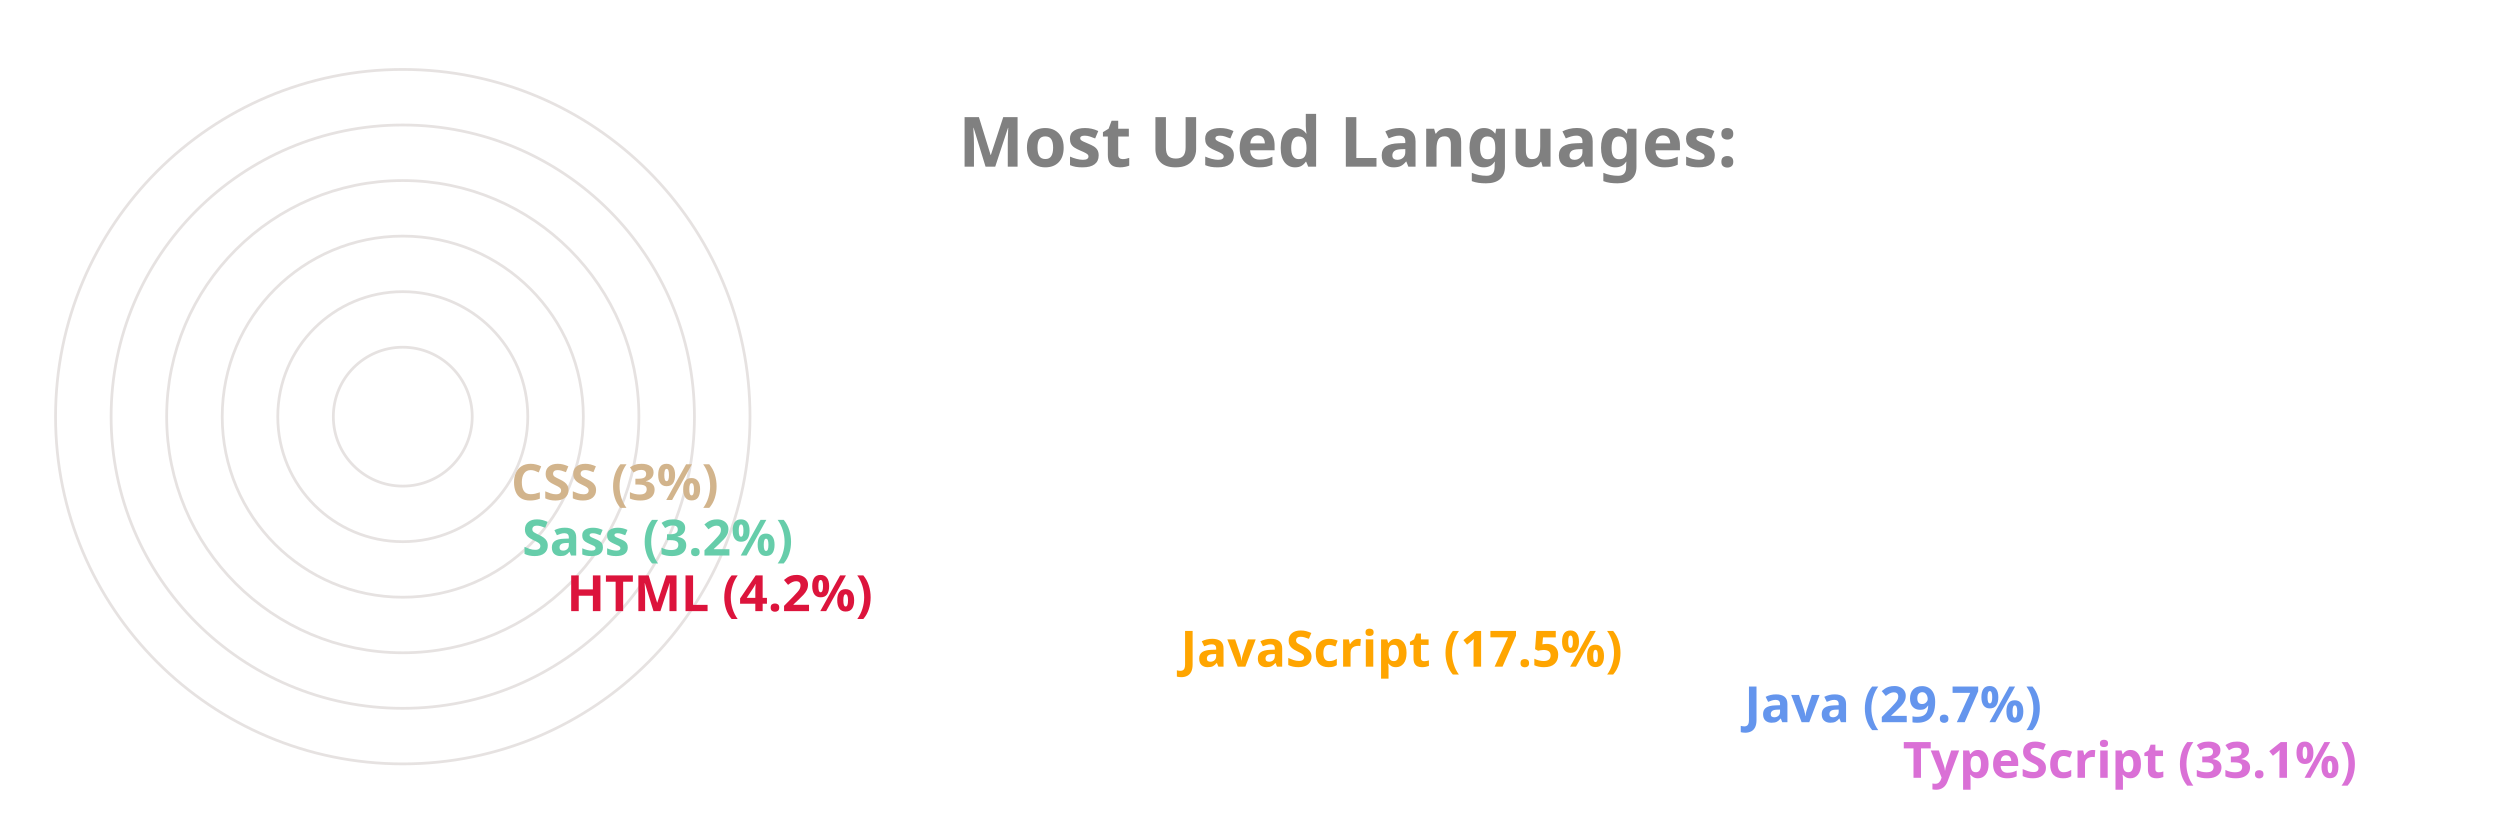
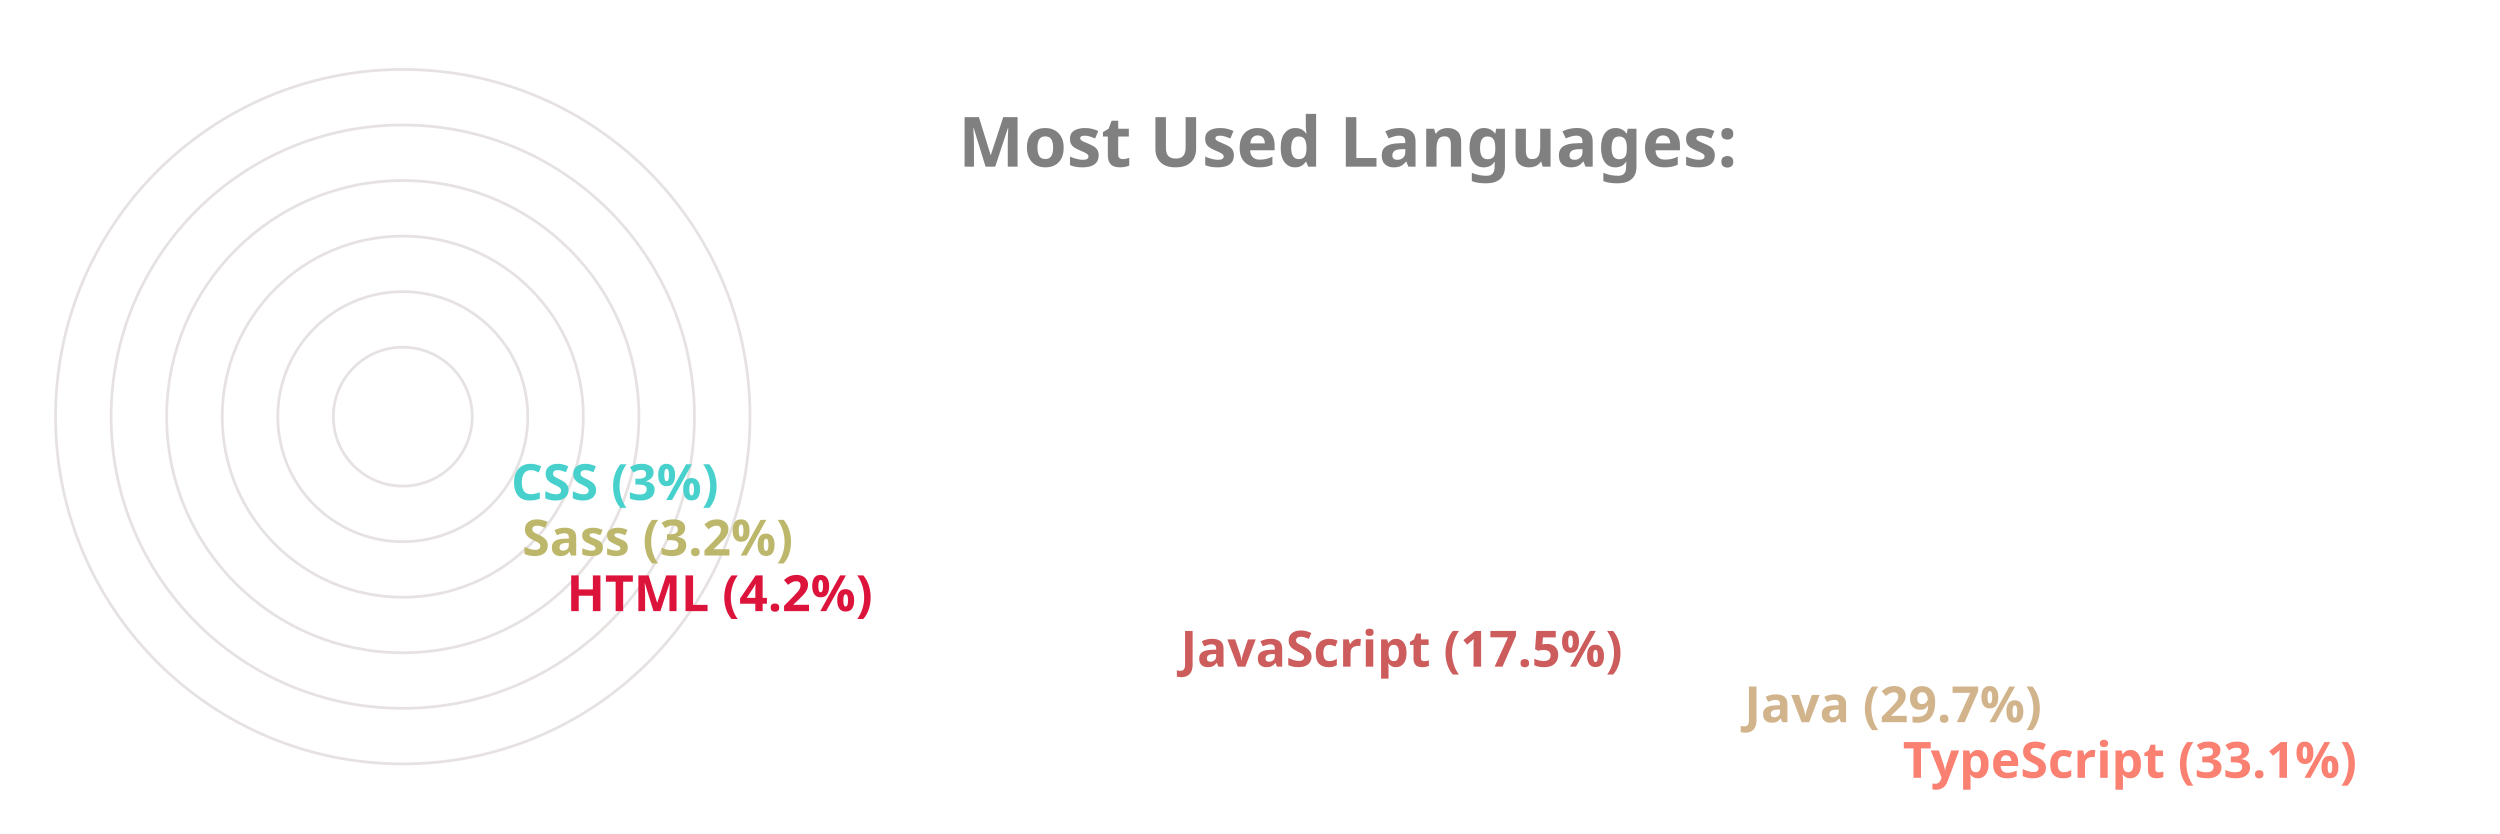
<svg xmlns="http://www.w3.org/2000/svg" viewBox="0 0 650 300" height="200px" width="600px">
  <style>
		.label {
			font: bold 25px sans-serif;
			color: #404040;
			-webkit-text-stroke: 1px white;
	  	}
		.name {
			font: bold 18px sans-serif;
			color: #404040;
	  	}

		.line {
			stroke-dasharray: 1000;
			stroke-dashoffset: 1000;
			animation: dash 3.5s ease-in-out forwards;	
			animation-iteration-count: infinite;
			animation-direction: alternate-reverse;
		}

		.path {
			stroke-dasharray: 1000;
			stroke-dashoffset: 1000;
			animation: dash 3.5s ease-in-out forwards;	
			animation-iteration-count: infinite;
			animation-direction: alternate-reverse;
		}
		  
		@keyframes dash {
			to {
				stroke-dashoffset: 0;
			}
		}

	</style>
  <g stroke="#E6E2E1" fill="none" stroke-width="1">
    <circle cx="20" cy="150" r="125" />
    <circle cx="20" cy="150" r="105" />
    <circle cx="20" cy="150" r="85" />
    <circle cx="20" cy="150" r="65" />
    <circle cx="20" cy="150" r="45" />
    <circle cx="20" cy="150" r="25" />
  </g>
  <g fill="none" stroke-width="20" class="line">
-     <line x2="550" y2="275" x1="20" y1="275" stroke="Orchid" />
-     <line x2="493" y2="255" x1="20" y1="255" stroke="CornflowerBlue" />
-     <line x2="290" y2="235" x1="20" y1="235" stroke="Orange" />
+     <line x2="550" y2="275" x1="20" y1="275" stroke="Salmon" />
+     <line x2="493" y2="255" x1="20" y1="255" stroke="Tan" />
+     <line x2="290" y2="235" x1="20" y1="235" stroke="IndianRed" />
    <line x2="69" y2="215" x1="20" y1="215" stroke="Crimson" />
-     <line x2="53" y2="195" x1="20" y1="195" stroke="MediumAquaMarine" />
-     <line x2="49" y2="175" x1="20" y1="175" stroke="Tan" />
+     <line x2="53" y2="195" x1="20" y1="195" stroke="DarkKhaki" />
+     <line x2="49" y2="175" x1="20" y1="175" stroke="MediumTurquoise" />
  </g>
  <g fill="none" stroke-width="20" stroke-linecap="round" class="path">
-     <path d="M 20 275 A 125 125 45 0 1 -84 81" stroke="Orchid" />
-     <path d="M 20 255 A 105 105 45 0 1 -70 97" stroke="CornflowerBlue" />
-     <path d="M 20 235 A 85 85 45 0 1 -60 123" stroke="Orange" />
+     <path d="M 20 275 A 125 125 45 0 1 -84 81" stroke="Salmon" />
+     <path d="M 20 255 A 105 105 45 0 1 -70 97" stroke="Tan" />
+     <path d="M 20 235 A 85 85 45 0 1 -60 123" stroke="IndianRed" />
    <path d="M 20 215 A 65 65 45 0 1 -44 145" stroke="Crimson" />
-     <path d="M 20 195 A 45 45 45 0 1 -24 147" stroke="MediumAquaMarine" />
-     <path d="M 20 175 A 25 25 45 0 1 -4 148" stroke="Tan" />
+     <path d="M 20 195 A 45 45 45 0 1 -24 147" stroke="DarkKhaki" />
+     <path d="M 20 175 A 25 25 45 0 1 -4 148" stroke="MediumTurquoise" />
  </g>
  <g class="name">
-     <text x="560" y="280" fill="Orchid">TypeScript (33.1%)</text>
-     <text x="503" y="260" fill="CornflowerBlue">Java (29.7%)</text>
-     <text x="300" y="240" fill="Orange">JavaScript (17.5%)</text>
+     <text x="560" y="280" fill="Salmon">TypeScript (33.1%)</text>
+     <text x="503" y="260" fill="Tan">Java (29.7%)</text>
+     <text x="300" y="240" fill="IndianRed">JavaScript (17.5%)</text>
    <text x="79" y="220" fill="Crimson">HTML (4.2%)</text>
-     <text x="63" y="200" fill="MediumAquaMarine">Sass (3.2%)</text>
-     <text x="59" y="180" fill="Tan">CSS (3%)</text>
+     <text x="63" y="200" fill="DarkKhaki">Sass (3.2%)</text>
+     <text x="59" y="180" fill="MediumTurquoise">CSS (3%)</text>
  </g>
  <g class="label">
    <text x="220" y="60" fill="grey">Most Used Languages:</text>
  </g>
</svg>
